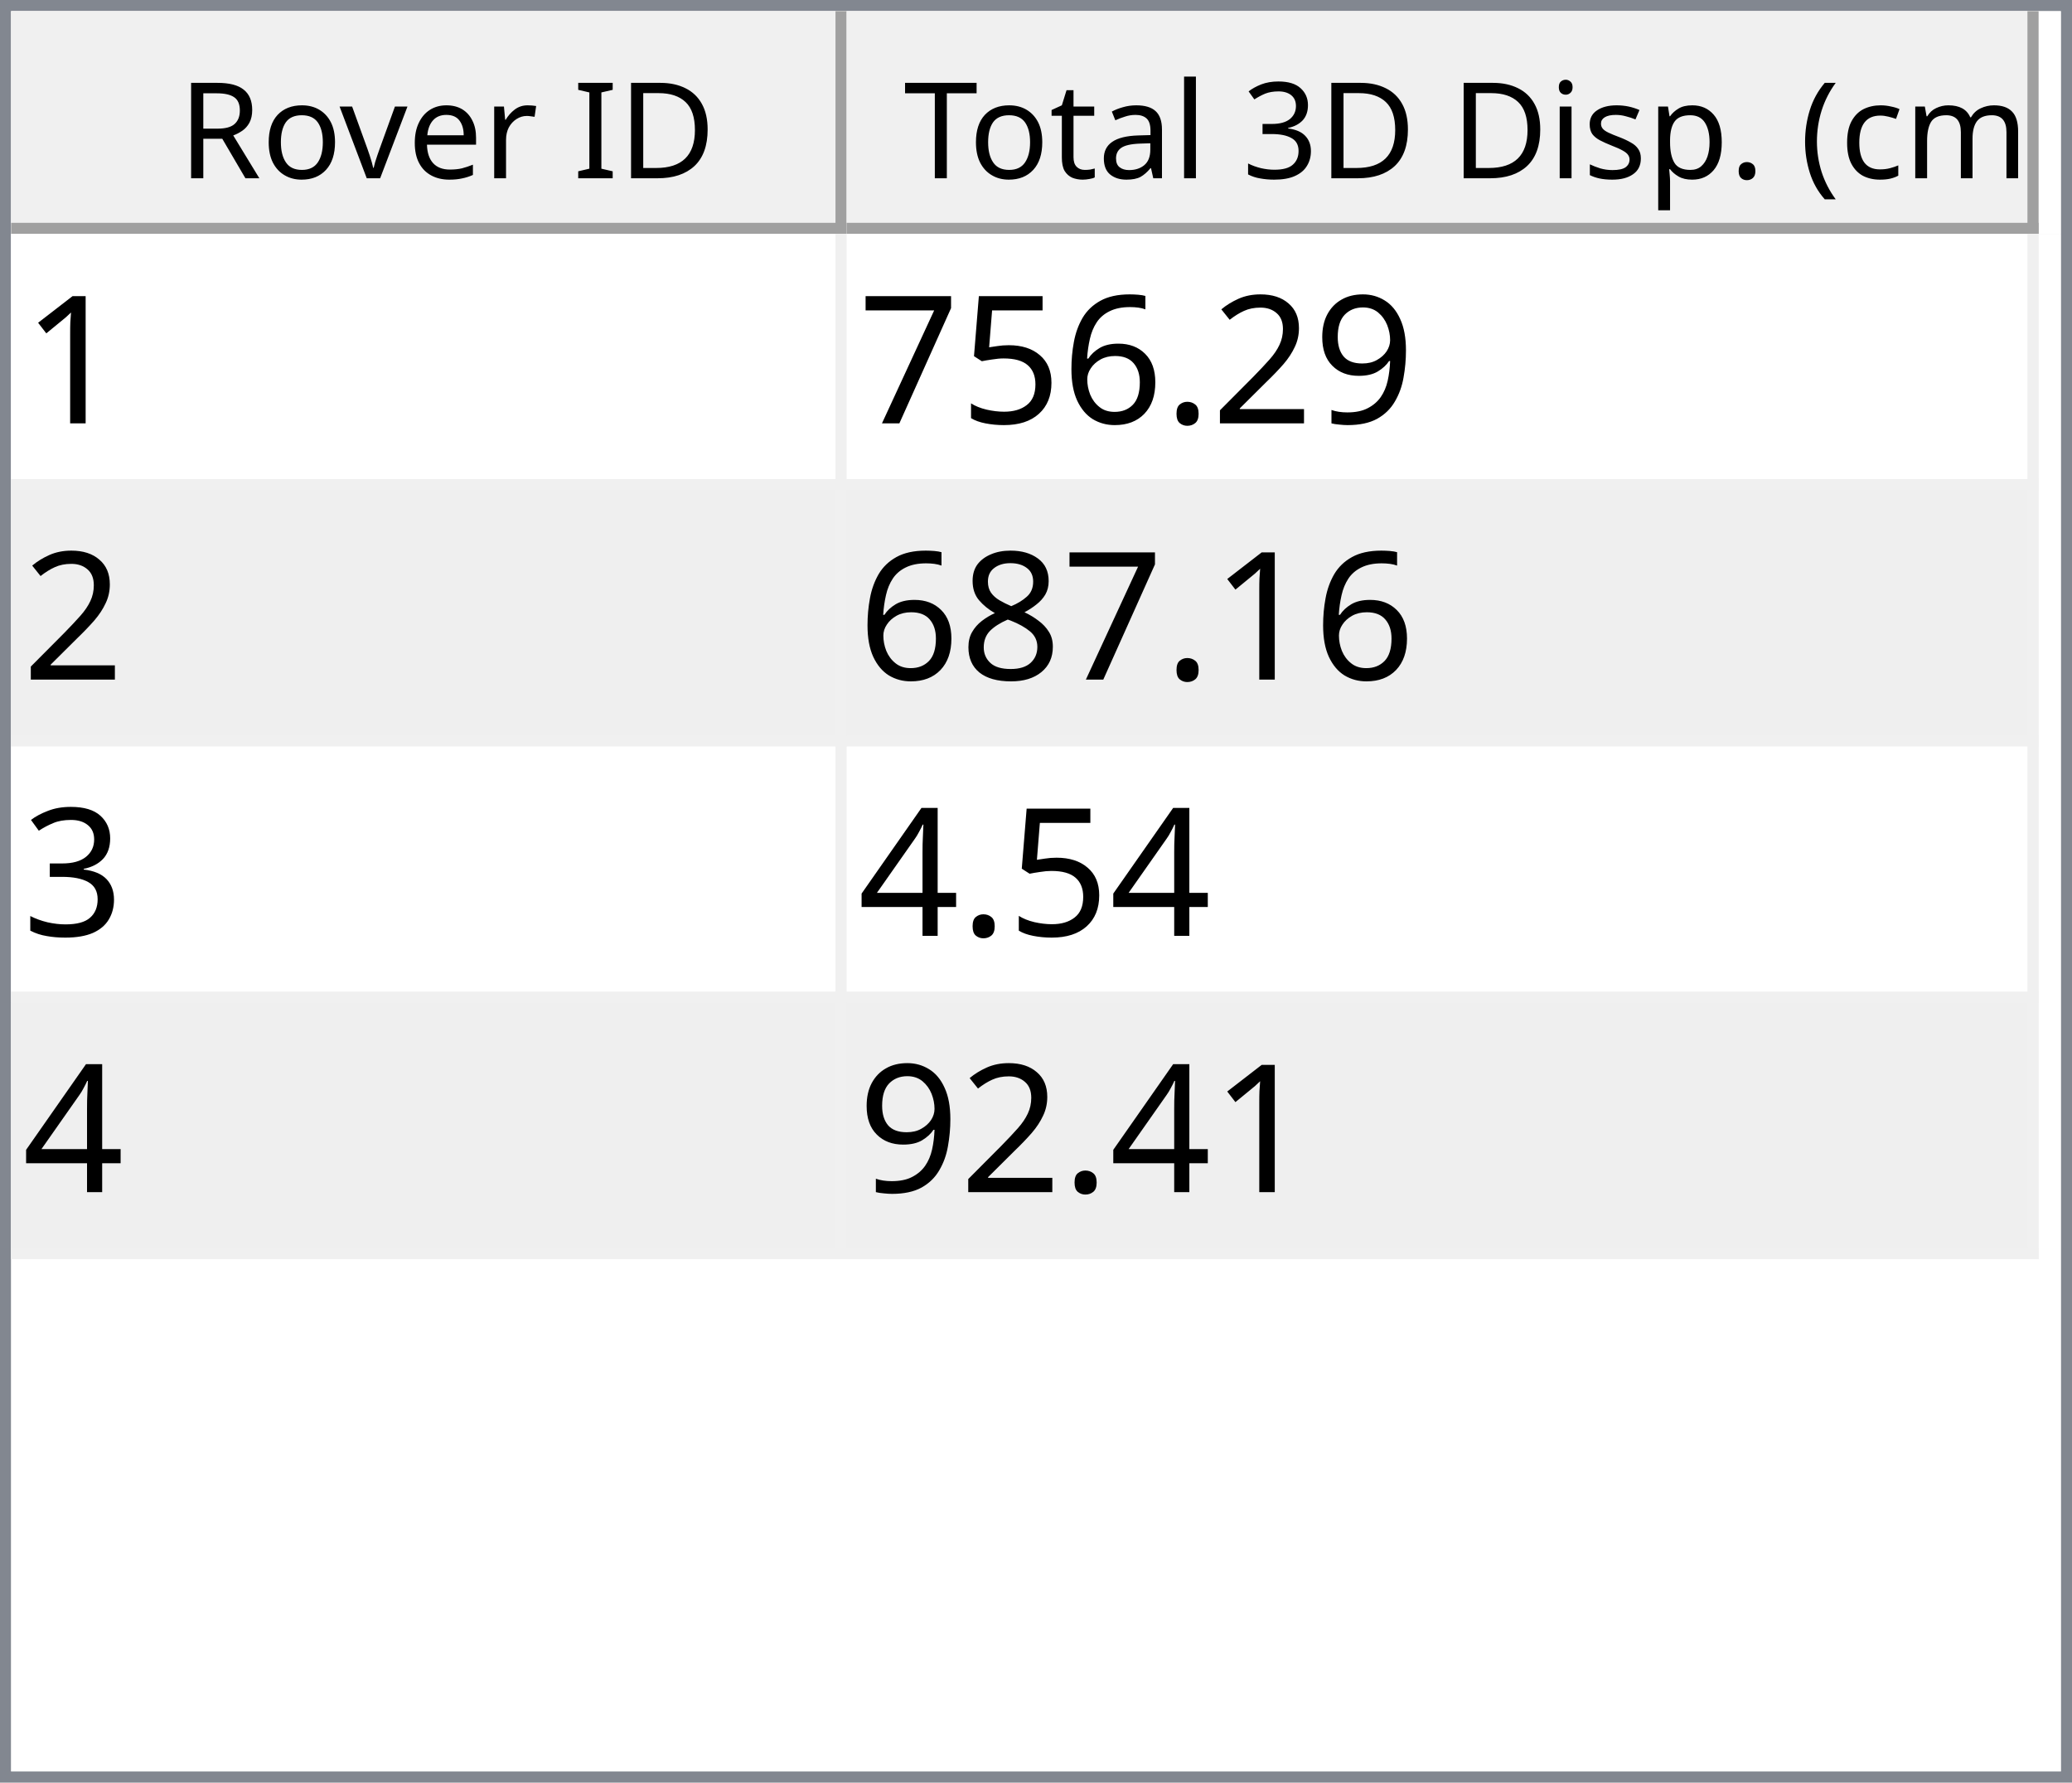
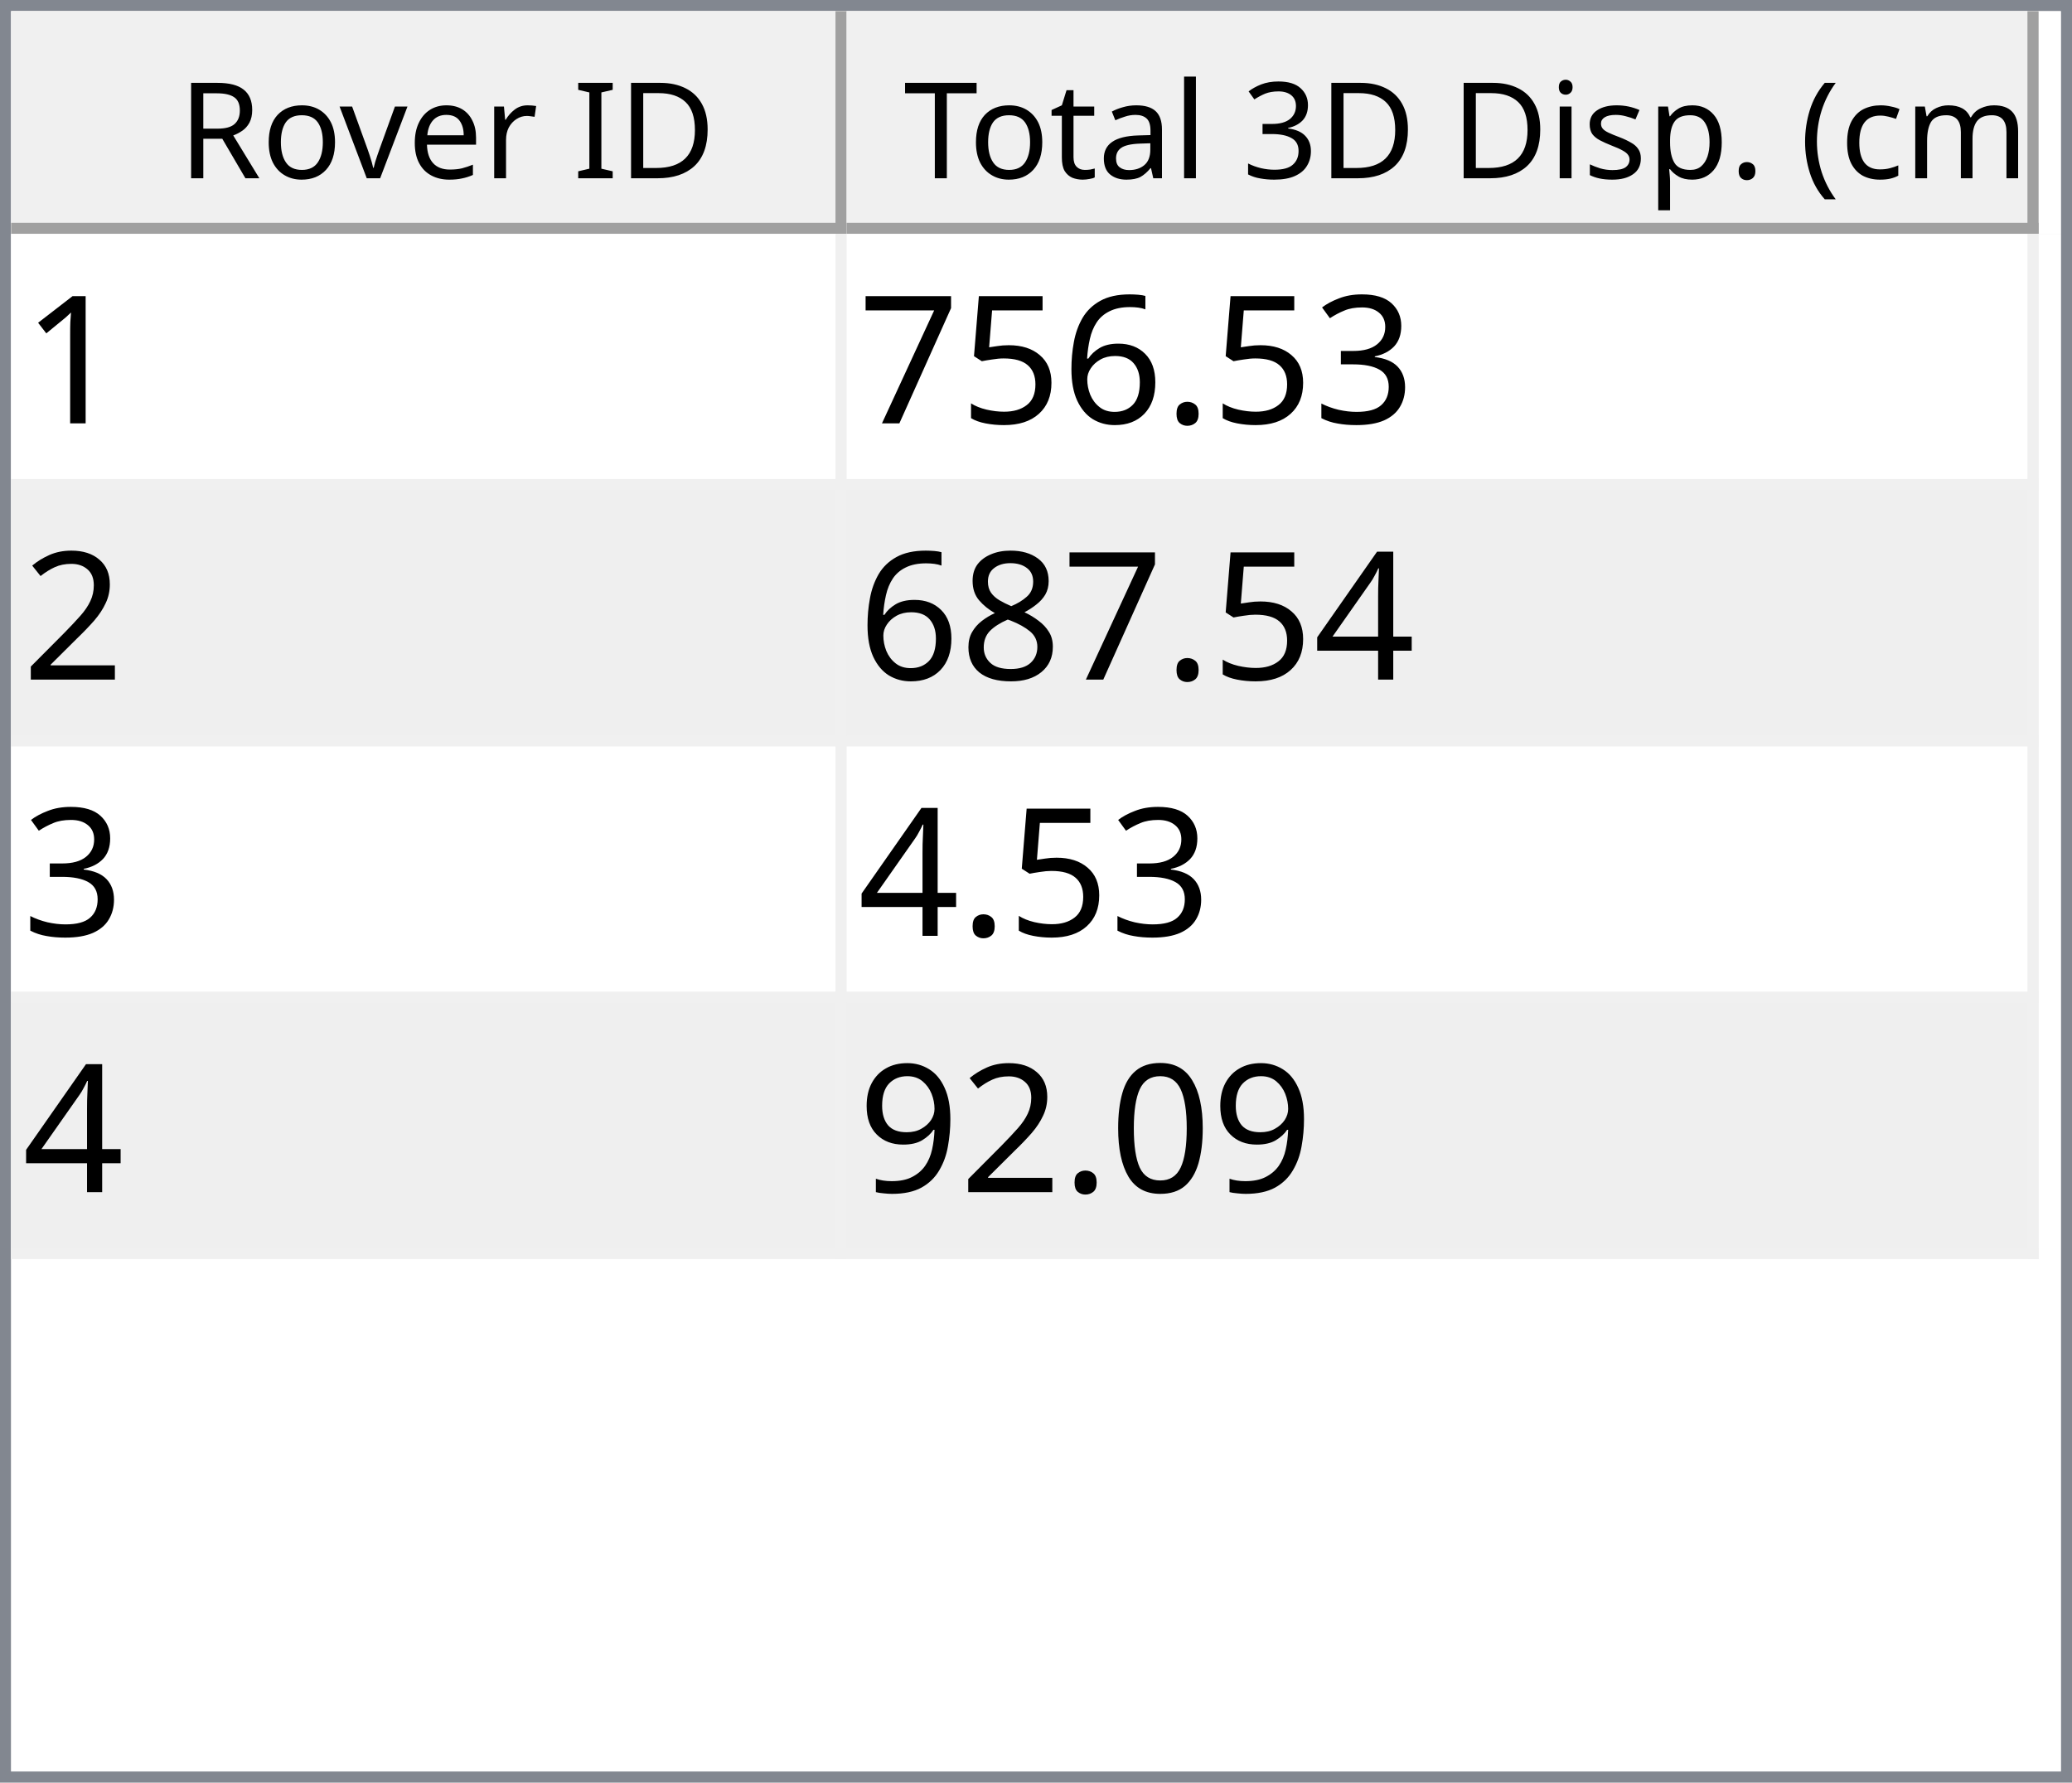
<svg xmlns="http://www.w3.org/2000/svg" style="fill-opacity:1; color-rendering:auto; color-interpolation:auto; text-rendering:auto; stroke:black; stroke-linecap:square; stroke-miterlimit:10; shape-rendering:auto; stroke-opacity:1; fill:black; stroke-dasharray:none; font-weight:normal; stroke-width:1; font-family:'Dialog'; font-style:normal; stroke-linejoin:miter; font-size:12px; stroke-dashoffset:0; image-rendering:auto;" width="186" height="160">
  <defs id="genericDefs" />
  <g>
    <defs id="defs1">
      <clipPath clipPathUnits="userSpaceOnUse" id="clipPath1">
        <path d="M0 0 L186 0 L186 160 L0 160 L0 0 Z" />
      </clipPath>
      <clipPath clipPathUnits="userSpaceOnUse" id="clipPath2">
        <path d="M0 0 L0 160 L186 160 L186 0 Z" />
      </clipPath>
      <clipPath clipPathUnits="userSpaceOnUse" id="clipPath3">
        <path d="M0 0 L0 20 L184 20 L184 0 Z" />
      </clipPath>
      <clipPath clipPathUnits="userSpaceOnUse" id="clipPath4">
        <path d="M0 0 L0 20 L75 20 L75 0 Z" />
      </clipPath>
      <clipPath clipPathUnits="userSpaceOnUse" id="clipPath5">
        <path d="M1 1 L1 19 L74 19 L74 1 Z" />
      </clipPath>
      <clipPath clipPathUnits="userSpaceOnUse" id="clipPath6">
        <path d="M0 0 L0 18 L73 18 L73 0 Z" />
      </clipPath>
      <clipPath clipPathUnits="userSpaceOnUse" id="clipPath7">
        <path d="M-0.5 -0.5 L-0.5 19.5 L74.5 19.5 L74.5 -0.5 Z" />
      </clipPath>
      <clipPath clipPathUnits="userSpaceOnUse" id="clipPath8">
        <path d="M0 0 L0 20 L107 20 L107 0 Z" />
      </clipPath>
      <clipPath clipPathUnits="userSpaceOnUse" id="clipPath9">
        <path d="M1 1 L1 19 L106 19 L106 1 Z" />
      </clipPath>
      <clipPath clipPathUnits="userSpaceOnUse" id="clipPath10">
        <path d="M0 0 L0 18 L105 18 L105 0 Z" />
      </clipPath>
      <clipPath clipPathUnits="userSpaceOnUse" id="clipPath11">
        <path d="M-0.5 -0.5 L-0.5 19.5 L106.5 19.5 L106.5 -0.5 Z" />
      </clipPath>
      <clipPath clipPathUnits="userSpaceOnUse" id="clipPath12">
        <path d="M0 0 L0 138 L184 138 L184 0 Z" />
      </clipPath>
      <clipPath clipPathUnits="userSpaceOnUse" id="clipPath13">
        <path d="M0 0 L0 92 L182 92 L182 0 Z" />
      </clipPath>
      <clipPath clipPathUnits="userSpaceOnUse" id="clipPath14">
        <path d="M-0.5 -0.5 L-0.5 91.5 L181.5 91.5 L181.5 -0.5 Z" />
      </clipPath>
      <clipPath clipPathUnits="userSpaceOnUse" id="clipPath15">
        <path d="M0 0 L0 22 L74 22 L74 0 Z" />
      </clipPath>
      <clipPath clipPathUnits="userSpaceOnUse" id="clipPath16">
        <path d="M0 0 L0 22 L106 22 L106 0 Z" />
      </clipPath>
      <font horiz-adv-x="64.551" id="font1">
        <font-face ascent="107.91" descent="25.098" units-per-em="100" style="font-style:normal; font-family:Segoe UI; font-weight:normal;" />
        <missing-glyph horiz-adv-x="64.551" d="M8.109 0 L8.109 68.266 L56.453 68.266 L56.453 0 L8.109 0 ZM15.328 7.234 L49.219 7.234 L49.219 61.031 L15.328 61.031 L15.328 7.234 Z" />
        <glyph unicode="D" horiz-adv-x="70.117" d="M9.188 0 L9.188 70.016 L28.516 70.016 Q65.531 70.016 65.531 35.891 Q65.531 19.672 55.25 9.836 Q44.969 0 27.734 0 L9.188 0 ZM17.391 62.594 L17.391 7.422 L27.828 7.422 Q41.609 7.422 49.273 14.797 Q56.938 22.172 56.938 35.688 Q56.938 62.594 28.328 62.594 L17.391 62.594 Z" />
        <glyph unicode="I" horiz-adv-x="26.611" d="M17.391 0 L9.188 0 L9.188 70.016 L17.391 70.016 L17.391 0 Z" />
        <glyph unicode=" " horiz-adv-x="27.393" d="" />
        <glyph unicode="r" horiz-adv-x="34.766" d="M34.188 41.891 Q32.078 43.5 28.125 43.5 Q23 43.5 19.555 38.672 Q16.109 33.844 16.109 25.484 L16.109 0 L8.109 0 L8.109 50 L16.109 50 L16.109 39.703 L16.312 39.703 Q18.016 44.969 21.531 47.922 Q25.047 50.875 29.391 50.875 Q32.516 50.875 34.188 50.203 L34.188 41.891 Z" />
        <glyph unicode="e" horiz-adv-x="52.295" d="M48.297 23 L12.984 23 Q13.188 14.656 17.484 10.109 Q21.781 5.562 29.297 5.562 Q37.75 5.562 44.828 11.141 L44.828 3.609 Q38.234 -1.172 27.391 -1.172 Q16.797 -1.172 10.742 5.641 Q4.688 12.453 4.688 24.812 Q4.688 36.469 11.305 43.82 Q17.922 51.172 27.734 51.172 Q37.547 51.172 42.922 44.828 Q48.297 38.484 48.297 27.203 L48.297 23 ZM40.094 29.781 Q40.047 36.719 36.75 40.578 Q33.453 44.438 27.594 44.438 Q21.922 44.438 17.969 40.383 Q14.016 36.328 13.094 29.781 L40.094 29.781 Z" />
        <glyph unicode="v" horiz-adv-x="47.9" d="M47.406 50 L27.484 0 L19.625 0 L0.688 50 L9.469 50 L22.172 13.672 Q23.578 9.672 23.922 6.688 L24.125 6.688 Q24.609 10.453 25.688 13.484 L38.969 50 L47.406 50 Z" />
        <glyph unicode="o" horiz-adv-x="58.594" d="M29 -1.172 Q17.922 -1.172 11.305 5.836 Q4.688 12.844 4.688 24.422 Q4.688 37.016 11.57 44.094 Q18.453 51.172 30.172 51.172 Q41.359 51.172 47.633 44.289 Q53.906 37.406 53.906 25.203 Q53.906 13.234 47.141 6.031 Q40.375 -1.172 29 -1.172 ZM29.594 44.438 Q21.875 44.438 17.383 39.188 Q12.891 33.938 12.891 24.703 Q12.891 15.828 17.43 10.695 Q21.969 5.562 29.594 5.562 Q37.359 5.562 41.531 10.594 Q45.703 15.625 45.703 24.906 Q45.703 34.281 41.531 39.359 Q37.359 44.438 29.594 44.438 Z" />
        <glyph unicode="R" horiz-adv-x="59.814" d="M59.375 0 L49.609 0 L37.891 19.625 Q36.281 22.359 34.766 24.289 Q33.25 26.219 31.664 27.438 Q30.078 28.656 28.25 29.219 Q26.422 29.781 24.125 29.781 L17.391 29.781 L17.391 0 L9.188 0 L9.188 70.016 L30.078 70.016 Q34.672 70.016 38.555 68.867 Q42.438 67.719 45.289 65.375 Q48.141 63.031 49.758 59.547 Q51.375 56.062 51.375 51.375 Q51.375 47.703 50.273 44.656 Q49.172 41.609 47.148 39.211 Q45.125 36.812 42.266 35.133 Q39.406 33.453 35.844 32.516 L35.844 32.328 Q37.594 31.547 38.891 30.547 Q40.188 29.547 41.359 28.18 Q42.531 26.812 43.68 25.078 Q44.828 23.344 46.234 21.047 L59.375 0 ZM17.391 62.594 L17.391 37.203 L28.516 37.203 Q31.594 37.203 34.203 38.133 Q36.812 39.062 38.719 40.797 Q40.625 42.531 41.703 45.047 Q42.781 47.562 42.781 50.688 Q42.781 56.297 39.141 59.445 Q35.5 62.594 28.609 62.594 L17.391 62.594 Z" />
        <glyph unicode=")" horiz-adv-x="30.176" d="M8.297 -15.922 L1.172 -15.922 Q16.406 2.344 16.406 26.812 Q16.406 51.469 1.078 70.016 L8.297 70.016 Q23.531 52.156 23.531 26.703 Q23.531 1.375 8.297 -15.922 Z" />
        <glyph unicode="m" horiz-adv-x="86.133" d="M79.109 0 L71.094 0 L71.094 28.719 Q71.094 37.016 68.531 40.727 Q65.969 44.438 59.906 44.438 Q54.781 44.438 51.195 39.75 Q47.609 35.062 47.609 28.516 L47.609 0 L39.594 0 L39.594 29.688 Q39.594 44.438 28.219 44.438 Q22.953 44.438 19.531 40.016 Q16.109 35.594 16.109 28.516 L16.109 0 L8.109 0 L8.109 50 L16.109 50 L16.109 42.094 L16.312 42.094 Q21.625 51.172 31.844 51.172 Q36.969 51.172 40.773 48.312 Q44.578 45.453 46 40.828 Q51.562 51.172 62.594 51.172 Q79.109 51.172 79.109 30.812 L79.109 0 Z" />
        <glyph unicode="c" horiz-adv-x="46.191" d="M42.188 2.297 Q36.422 -1.172 28.516 -1.172 Q17.828 -1.172 11.258 5.789 Q4.688 12.75 4.688 23.828 Q4.688 36.188 11.766 43.68 Q18.844 51.172 30.672 51.172 Q37.25 51.172 42.281 48.734 L42.281 40.531 Q36.719 44.438 30.375 44.438 Q22.703 44.438 17.797 38.945 Q12.891 33.453 12.891 24.516 Q12.891 15.719 17.508 10.641 Q22.125 5.562 29.891 5.562 Q36.422 5.562 42.188 9.906 L42.188 2.297 Z" />
        <glyph unicode="(" horiz-adv-x="30.176" d="M29.109 -15.922 L21.969 -15.922 Q6.844 1.375 6.844 26.703 Q6.844 52.156 21.969 70.016 L29.203 70.016 Q13.875 51.469 13.875 26.812 Q13.875 2.344 29.109 -15.922 Z" />
        <glyph unicode="." horiz-adv-x="21.68" d="M10.891 -1.078 Q8.641 -1.078 7.055 0.539 Q5.469 2.156 5.469 4.391 Q5.469 6.641 7.055 8.273 Q8.641 9.906 10.891 9.906 Q13.188 9.906 14.797 8.273 Q16.406 6.641 16.406 4.391 Q16.406 2.156 14.797 0.539 Q13.188 -1.078 10.891 -1.078 Z" />
        <glyph unicode="p" horiz-adv-x="58.789" d="M16.312 7.234 L16.109 7.234 L16.109 -23 L8.109 -23 L8.109 50 L16.109 50 L16.109 41.219 L16.312 41.219 Q22.219 51.172 33.594 51.172 Q43.266 51.172 48.688 44.461 Q54.109 37.75 54.109 26.469 Q54.109 13.922 48 6.375 Q41.891 -1.172 31.297 -1.172 Q21.578 -1.172 16.312 7.234 ZM16.109 27.391 L16.109 20.406 Q16.109 14.203 20.141 9.883 Q24.172 5.562 30.375 5.562 Q37.641 5.562 41.773 11.133 Q45.906 16.703 45.906 26.609 Q45.906 34.969 42.047 39.703 Q38.188 44.438 31.594 44.438 Q24.609 44.438 20.359 39.578 Q16.109 34.719 16.109 27.391 Z" />
        <glyph unicode="s" horiz-adv-x="42.432" d="M5.078 1.812 L5.078 10.406 Q11.625 5.562 19.484 5.562 Q30.031 5.562 30.031 12.594 Q30.031 14.594 29.125 15.992 Q28.219 17.391 26.68 18.461 Q25.141 19.531 23.07 20.383 Q21 21.234 18.609 22.172 Q15.281 23.484 12.766 24.828 Q10.25 26.172 8.57 27.859 Q6.891 29.547 6.031 31.695 Q5.172 33.844 5.172 36.719 Q5.172 40.234 6.789 42.945 Q8.406 45.656 11.086 47.484 Q13.766 49.312 17.211 50.242 Q20.656 51.172 24.312 51.172 Q30.812 51.172 35.938 48.922 L35.938 40.828 Q30.422 44.438 23.25 44.438 Q21 44.438 19.195 43.922 Q17.391 43.406 16.094 42.477 Q14.797 41.547 14.086 40.258 Q13.375 38.969 13.375 37.406 Q13.375 35.453 14.086 34.133 Q14.797 32.812 16.164 31.789 Q17.531 30.766 19.484 29.938 Q21.438 29.109 23.922 28.125 Q27.25 26.859 29.883 25.516 Q32.516 24.172 34.375 22.484 Q36.234 20.797 37.234 18.602 Q38.234 16.406 38.234 13.375 Q38.234 9.672 36.602 6.938 Q34.969 4.203 32.234 2.398 Q29.5 0.594 25.93 -0.289 Q22.359 -1.172 18.453 -1.172 Q10.75 -1.172 5.078 1.812 Z" />
        <glyph unicode="i" horiz-adv-x="24.219" d="M12.203 62.703 Q10.062 62.703 8.547 64.164 Q7.031 65.625 7.031 67.875 Q7.031 70.125 8.547 71.609 Q10.062 73.094 12.203 73.094 Q14.406 73.094 15.945 71.609 Q17.484 70.125 17.484 67.875 Q17.484 65.719 15.945 64.211 Q14.406 62.703 12.203 62.703 ZM16.109 0 L8.109 0 L8.109 50 L16.109 50 L16.109 0 Z" />
        <glyph unicode="3" horiz-adv-x="53.906" d="M46.531 19.828 Q46.531 15.094 44.75 11.211 Q42.969 7.328 39.719 4.57 Q36.469 1.812 31.93 0.297 Q27.391 -1.219 21.922 -1.219 Q11.922 -1.219 6 2.594 L6 11.188 Q13.094 5.609 22.219 5.609 Q25.875 5.609 28.828 6.539 Q31.781 7.469 33.906 9.227 Q36.031 10.984 37.18 13.477 Q38.328 15.969 38.328 19.094 Q38.328 32.812 18.797 32.812 L12.984 32.812 L12.984 39.594 L18.5 39.594 Q35.797 39.594 35.797 52.484 Q35.797 64.406 22.609 64.406 Q15.188 64.406 8.688 59.422 L8.688 67.188 Q15.375 71.188 24.609 71.188 Q29 71.188 32.57 69.969 Q36.141 68.75 38.68 66.555 Q41.219 64.359 42.609 61.281 Q44 58.203 44 54.5 Q44 40.672 30.031 36.719 L30.031 36.531 Q33.594 36.141 36.625 34.797 Q39.656 33.453 41.852 31.305 Q44.047 29.156 45.289 26.25 Q46.531 23.344 46.531 19.828 Z" />
        <glyph unicode="l" horiz-adv-x="24.219" d="M16.109 0 L8.109 0 L8.109 74.031 L16.109 74.031 L16.109 0 Z" />
        <glyph unicode="a" horiz-adv-x="50.879" d="M43.891 0 L35.891 0 L35.891 7.812 L35.688 7.812 Q30.469 -1.172 20.312 -1.172 Q12.844 -1.172 8.617 2.781 Q4.391 6.734 4.391 13.281 Q4.391 27.297 20.906 29.594 L35.891 31.688 Q35.891 44.438 25.594 44.438 Q16.547 44.438 9.281 38.281 L9.281 46.484 Q16.656 51.172 26.266 51.172 Q43.891 51.172 43.891 32.516 L43.891 0 ZM35.891 25.297 L23.828 23.641 Q18.266 22.859 15.43 20.875 Q12.594 18.891 12.594 13.875 Q12.594 10.203 15.211 7.883 Q17.828 5.562 22.172 5.562 Q28.125 5.562 32.008 9.742 Q35.891 13.922 35.891 20.312 L35.891 25.297 Z" />
        <glyph unicode="t" horiz-adv-x="33.887" d="M31.297 0.484 Q28.469 -1.078 23.828 -1.078 Q10.688 -1.078 10.688 13.578 L10.688 43.172 L2.094 43.172 L2.094 50 L10.688 50 L10.688 62.203 L18.703 64.797 L18.703 50 L31.297 50 L31.297 43.172 L18.703 43.172 L18.703 14.984 Q18.703 9.969 20.414 7.82 Q22.125 5.672 26.078 5.672 Q29.109 5.672 31.297 7.328 L31.297 0.484 Z" />
        <glyph unicode="T" horiz-adv-x="52.393" d="M50.594 62.594 L30.375 62.594 L30.375 0 L22.172 0 L22.172 62.594 L2 62.594 L2 70.016 L50.594 70.016 L50.594 62.594 Z" />
      </font>
      <font horiz-adv-x="75.0" id="font2">
        <font-face ascent="100.537" descent="21.973" units-per-em="100" style="font-style:normal; font-family:sans-serif; font-weight:normal;" />
        <missing-glyph horiz-adv-x="75.0" d="M12.5 0 L12.5 62.5 L62.5 62.5 L62.5 0 L12.5 0 ZM14.062 1.562 L60.938 1.562 L60.938 60.938 L14.062 60.938 L14.062 1.562 Z" />
        <glyph unicode="1" horiz-adv-x="55.615" d="M37.25 0 L28.469 0 L28.469 56 Q25.297 52.984 20.141 49.953 Q14.984 46.922 10.891 45.406 L10.891 53.906 Q18.266 57.375 23.781 62.305 Q29.297 67.234 31.594 71.875 L37.25 71.875 L37.25 0 Z" />
-         <glyph unicode="9" horiz-adv-x="55.615" d="M5.469 16.547 L13.922 17.328 Q14.984 11.375 18.016 8.688 Q21.047 6 25.781 6 Q29.828 6 32.883 7.859 Q35.938 9.719 37.891 12.82 Q39.844 15.922 41.164 21.195 Q42.484 26.469 42.484 31.938 Q42.484 32.516 42.438 33.688 Q39.797 29.5 35.234 26.883 Q30.672 24.266 25.344 24.266 Q16.453 24.266 10.305 30.711 Q4.156 37.156 4.156 47.703 Q4.156 58.594 10.578 65.234 Q17 71.875 26.656 71.875 Q33.641 71.875 39.43 68.117 Q45.219 64.359 48.219 57.398 Q51.219 50.438 51.219 37.25 Q51.219 23.531 48.242 15.406 Q45.266 7.281 39.383 3.031 Q33.5 -1.219 25.594 -1.219 Q17.188 -1.219 11.867 3.445 Q6.547 8.109 5.469 16.547 ZM41.453 48.141 Q41.453 55.719 37.43 60.156 Q33.406 64.594 27.734 64.594 Q21.875 64.594 17.531 59.812 Q13.188 55.031 13.188 47.406 Q13.188 40.578 17.312 36.305 Q21.438 32.031 27.484 32.031 Q33.594 32.031 37.523 36.305 Q41.453 40.578 41.453 48.141 Z" />
-         <glyph unicode="2" horiz-adv-x="55.615" d="M50.344 8.453 L50.344 0 L3.031 0 Q2.938 3.172 4.047 6.109 Q5.859 10.938 9.836 15.625 Q13.812 20.312 21.344 26.469 Q33.016 36.031 37.117 41.625 Q41.219 47.219 41.219 52.203 Q41.219 57.422 37.477 61.008 Q33.734 64.594 27.734 64.594 Q21.391 64.594 17.578 60.789 Q13.766 56.984 13.719 50.25 L4.688 51.172 Q5.609 61.281 11.664 66.578 Q17.719 71.875 27.938 71.875 Q38.234 71.875 44.242 66.164 Q50.25 60.453 50.25 52 Q50.25 47.703 48.492 43.555 Q46.734 39.406 42.656 34.812 Q38.578 30.219 29.109 22.219 Q21.188 15.578 18.945 13.211 Q16.703 10.844 15.234 8.453 L50.344 8.453 Z" />
+         <glyph unicode="3" horiz-adv-x="55.615" d="M4.203 18.891 L12.984 20.062 Q14.5 12.594 18.141 9.297 Q21.781 6 27 6 Q33.203 6 37.477 10.297 Q41.75 14.594 41.75 20.953 Q41.75 27 37.797 30.93 Q33.844 34.859 27.734 34.859 Q25.25 34.859 21.531 33.891 L22.516 41.609 Q23.391 41.5 23.922 41.5 Q29.547 41.5 34.039 44.43 Q38.531 47.359 38.531 53.469 Q38.531 58.297 35.258 61.477 Q31.984 64.656 26.812 64.656 Q21.688 64.656 18.266 61.43 Q14.844 58.203 13.875 51.766 L5.078 53.328 Q6.688 62.156 12.398 67.016 Q18.109 71.875 26.609 71.875 Q32.469 71.875 37.398 69.359 Q42.328 66.844 44.945 62.5 Q47.562 58.156 47.562 53.266 Q47.562 48.641 45.07 44.828 Q42.578 41.016 37.703 38.766 Q44.047 37.312 47.562 32.695 Q51.078 28.078 51.078 21.141 Q51.078 11.766 44.242 5.25 Q37.406 -1.266 26.953 -1.266 Q17.531 -1.266 11.305 4.352 Q5.078 9.969 4.203 18.891 Z" />
        <glyph unicode="." horiz-adv-x="27.783" d="M9.078 0 L9.078 10.016 L19.094 10.016 L19.094 0 L9.078 0 Z" />
        <glyph unicode="6" horiz-adv-x="55.615" d="M49.75 54.047 L41.016 53.375 Q39.844 58.547 37.703 60.891 Q34.125 64.656 28.906 64.656 Q24.703 64.656 21.531 62.312 Q17.391 59.281 14.992 53.469 Q12.594 47.656 12.5 36.922 Q15.672 41.75 20.266 44.094 Q24.859 46.438 29.891 46.438 Q38.672 46.438 44.852 39.969 Q51.031 33.5 51.031 23.25 Q51.031 16.5 48.125 10.719 Q45.219 4.938 40.141 1.859 Q35.062 -1.219 28.609 -1.219 Q17.625 -1.219 10.695 6.859 Q3.766 14.938 3.766 33.5 Q3.766 54.25 11.422 63.672 Q18.109 71.875 29.438 71.875 Q37.891 71.875 43.289 67.141 Q48.688 62.406 49.75 54.047 ZM13.875 23.188 Q13.875 18.656 15.797 14.508 Q17.719 10.359 21.188 8.18 Q24.656 6 28.469 6 Q34.031 6 38.039 10.492 Q42.047 14.984 42.047 22.703 Q42.047 30.125 38.086 34.398 Q34.125 38.672 28.125 38.672 Q22.172 38.672 18.023 34.398 Q13.875 30.125 13.875 23.188 Z" />
        <glyph unicode="5" horiz-adv-x="55.615" d="M4.156 18.75 L13.375 19.531 Q14.406 12.797 18.141 9.398 Q21.875 6 27.156 6 Q33.5 6 37.891 10.789 Q42.281 15.578 42.281 23.484 Q42.281 31 38.062 35.352 Q33.844 39.703 27 39.703 Q22.75 39.703 19.336 37.773 Q15.922 35.844 13.969 32.766 L5.719 33.844 L12.641 70.609 L48.25 70.609 L48.25 62.203 L19.672 62.203 L15.828 42.969 Q22.266 47.469 29.344 47.469 Q38.719 47.469 45.164 40.969 Q51.609 34.469 51.609 24.266 Q51.609 14.547 45.953 7.469 Q39.062 -1.219 27.156 -1.219 Q17.391 -1.219 11.211 4.25 Q5.031 9.719 4.156 18.75 Z" />
        <glyph unicode="7" horiz-adv-x="55.615" d="M4.734 62.203 L4.734 70.656 L51.078 70.656 L51.078 63.812 Q44.234 56.547 37.523 44.484 Q30.812 32.422 27.156 19.672 Q24.516 10.688 23.781 0 L14.75 0 Q14.891 8.453 18.062 20.414 Q21.234 32.375 27.172 43.484 Q33.109 54.594 39.797 62.203 L4.734 62.203 Z" />
+         <glyph unicode="2" horiz-adv-x="55.615" d="M50.344 8.453 L50.344 0 L3.031 0 Q2.938 3.172 4.047 6.109 Q5.859 10.938 9.836 15.625 Q13.812 20.312 21.344 26.469 Q33.016 36.031 37.117 41.625 Q41.219 47.219 41.219 52.203 Q41.219 57.422 37.477 61.008 Q33.734 64.594 27.734 64.594 Q21.391 64.594 17.578 60.789 Q13.766 56.984 13.719 50.25 L4.688 51.172 Q5.609 61.281 11.664 66.578 Q17.719 71.875 27.938 71.875 Q38.234 71.875 44.242 66.164 Q50.25 60.453 50.25 52 Q50.25 47.703 48.492 43.555 Q46.734 39.406 42.656 34.812 Q38.578 30.219 29.109 22.219 Q21.188 15.578 18.945 13.211 Q16.703 10.844 15.234 8.453 L50.344 8.453 Z" />
+         <glyph unicode="4" horiz-adv-x="55.615" d="M32.328 0 L32.328 17.141 L1.266 17.141 L1.266 25.203 L33.938 71.578 L41.109 71.578 L41.109 25.203 L50.781 25.203 L50.781 17.141 L41.109 17.141 L41.109 0 L32.328 0 ZM32.328 25.203 L32.328 57.469 L9.906 25.203 L32.328 25.203 Z" />
        <glyph unicode="8" horiz-adv-x="55.615" d="M17.672 38.812 Q12.203 40.828 9.57 44.539 Q6.938 48.25 6.938 53.422 Q6.938 61.234 12.555 66.555 Q18.172 71.875 27.484 71.875 Q36.859 71.875 42.578 66.43 Q48.297 60.984 48.297 53.172 Q48.297 48.188 45.68 44.508 Q43.062 40.828 37.75 38.812 Q44.344 36.672 47.781 31.883 Q51.219 27.094 51.219 20.453 Q51.219 11.281 44.727 5.031 Q38.234 -1.219 27.641 -1.219 Q17.047 -1.219 10.547 5.055 Q4.047 11.328 4.047 20.703 Q4.047 27.688 7.594 32.398 Q11.141 37.109 17.672 38.812 ZM15.922 53.719 Q15.922 48.641 19.195 45.414 Q22.469 42.188 27.688 42.188 Q32.766 42.188 36.016 45.383 Q39.266 48.578 39.266 53.219 Q39.266 58.062 35.914 61.359 Q32.562 64.656 27.594 64.656 Q22.562 64.656 19.242 61.43 Q15.922 58.203 15.922 53.719 ZM13.094 20.656 Q13.094 16.891 14.875 13.375 Q16.656 9.859 20.172 7.93 Q23.688 6 27.734 6 Q34.031 6 38.133 10.055 Q42.234 14.109 42.234 20.359 Q42.234 26.703 38.016 30.859 Q33.797 35.016 27.438 35.016 Q21.234 35.016 17.164 30.914 Q13.094 26.812 13.094 20.656 Z" />
-         <glyph unicode="3" horiz-adv-x="55.615" d="M4.203 18.891 L12.984 20.062 Q14.5 12.594 18.141 9.297 Q21.781 6 27 6 Q33.203 6 37.477 10.297 Q41.75 14.594 41.75 20.953 Q41.75 27 37.797 30.93 Q33.844 34.859 27.734 34.859 Q25.25 34.859 21.531 33.891 L22.516 41.609 Q23.391 41.5 23.922 41.5 Q29.547 41.5 34.039 44.43 Q38.531 47.359 38.531 53.469 Q38.531 58.297 35.258 61.477 Q31.984 64.656 26.812 64.656 Q21.688 64.656 18.266 61.43 Q14.844 58.203 13.875 51.766 L5.078 53.328 Q6.688 62.156 12.398 67.016 Q18.109 71.875 26.609 71.875 Q32.469 71.875 37.398 69.359 Q42.328 66.844 44.945 62.5 Q47.562 58.156 47.562 53.266 Q47.562 48.641 45.07 44.828 Q42.578 41.016 37.703 38.766 Q44.047 37.312 47.562 32.695 Q51.078 28.078 51.078 21.141 Q51.078 11.766 44.242 5.25 Q37.406 -1.266 26.953 -1.266 Q17.531 -1.266 11.305 4.352 Q5.078 9.969 4.203 18.891 Z" />
-         <glyph unicode="4" horiz-adv-x="55.615" d="M32.328 0 L32.328 17.141 L1.266 17.141 L1.266 25.203 L33.938 71.578 L41.109 71.578 L41.109 25.203 L50.781 25.203 L50.781 17.141 L41.109 17.141 L41.109 0 L32.328 0 ZM32.328 25.203 L32.328 57.469 L9.906 25.203 L32.328 25.203 Z" />
+         <glyph unicode="0" horiz-adv-x="55.615" d="M4.156 35.297 Q4.156 48 6.766 55.742 Q9.375 63.484 14.523 67.68 Q19.672 71.875 27.484 71.875 Q33.25 71.875 37.594 69.555 Q41.938 67.234 44.773 62.867 Q47.609 58.5 49.219 52.227 Q50.828 45.953 50.828 35.297 Q50.828 22.703 48.242 14.969 Q45.656 7.234 40.508 3.008 Q35.359 -1.219 27.484 -1.219 Q17.141 -1.219 11.234 6.203 Q4.156 15.141 4.156 35.297 ZM13.188 35.297 Q13.188 17.672 17.312 11.836 Q21.438 6 27.484 6 Q33.547 6 37.672 11.859 Q41.797 17.719 41.797 35.297 Q41.797 52.984 37.672 58.789 Q33.547 64.594 27.391 64.594 Q21.344 64.594 17.719 59.469 Q13.188 52.938 13.188 35.297 Z" />
+         <glyph unicode="9" horiz-adv-x="55.615" d="M5.469 16.547 L13.922 17.328 Q14.984 11.375 18.016 8.688 Q21.047 6 25.781 6 Q29.828 6 32.883 7.859 Q35.938 9.719 37.891 12.82 Q39.844 15.922 41.164 21.195 Q42.484 26.469 42.484 31.938 Q42.484 32.516 42.438 33.688 Q39.797 29.5 35.234 26.883 Q30.672 24.266 25.344 24.266 Q16.453 24.266 10.305 30.711 Q4.156 37.156 4.156 47.703 Q4.156 58.594 10.578 65.234 Q17 71.875 26.656 71.875 Q33.641 71.875 39.43 68.117 Q45.219 64.359 48.219 57.398 Q51.219 50.438 51.219 37.25 Q51.219 23.531 48.242 15.406 Q45.266 7.281 39.383 3.031 Q33.5 -1.219 25.594 -1.219 Q17.188 -1.219 11.867 3.445 Q6.547 8.109 5.469 16.547 ZM41.453 48.141 Q41.453 55.719 37.43 60.156 Q33.406 64.594 27.734 64.594 Q21.875 64.594 17.531 59.812 Q13.188 55.031 13.188 47.406 Q13.188 40.578 17.312 36.305 Q21.438 32.031 27.484 32.031 Q33.594 32.031 37.523 36.305 Q41.453 40.578 41.453 48.141 Z" />
      </font>
    </defs>
    <g style="fill:white; stroke:white;">
      <rect x="0" y="0" width="186" style="clip-path:url(#clipPath1); stroke:none;" height="160" />
    </g>
    <g style="fill:white; text-rendering:optimizeSpeed; color-rendering:optimizeSpeed; image-rendering:optimizeSpeed; shape-rendering:crispEdges; stroke:white; color-interpolation:sRGB;">
      <rect x="0" width="186" height="160" y="0" style="stroke:none;" />
      <path style="stroke:none;" d="M0 160 L186 160 L186 0 L0 0 Z" />
    </g>
    <g style="fill:rgb(240,240,240); font-family:'Segoe UI'; stroke:rgb(240,240,240);">
      <rect x="0" y="0" width="186" style="clip-path:url(#clipPath2); stroke:none;" height="160" />
    </g>
    <g style="fill:rgb(130,135,144); font-family:'Segoe UI'; stroke:rgb(130,135,144);">
      <path d="M0 0 L186 0 L186 160 L0 160 L0 0 ZM1 1 L185 1 L185 159 L1 159 L1 1 Z" style="fill-rule:evenodd; clip-path:url(#clipPath2); stroke:none;" />
    </g>
    <g style="fill:white; font-family:'Segoe UI'; stroke:white;" transform="translate(1,1)">
      <rect x="0" y="0" width="184" style="clip-path:url(#clipPath3); stroke:none;" height="20" />
    </g>
    <g style="fill:rgb(240,240,240); font-family:'Segoe UI'; stroke:rgb(240,240,240);" transform="translate(1,1)">
      <rect x="0" y="0" width="75" style="clip-path:url(#clipPath4); stroke:none;" height="20" />
    </g>
    <g style="font-family:'Segoe UI';" transform="translate(2,2)">
      <text x="14" xml:space="preserve" y="14" style="clip-path:url(#clipPath6); stroke:none;">Rover ID</text>
    </g>
    <g style="fill:rgb(160,160,160); font-family:'Segoe UI'; stroke:rgb(160,160,160); stroke-linejoin:bevel;" transform="translate(1.5,1.5)">
      <line x1="74" x2="74" y1="0" style="fill:none; clip-path:url(#clipPath7);" y2="19" />
    </g>
    <g style="fill:rgb(160,160,160); font-family:'Segoe UI'; stroke:rgb(160,160,160); stroke-linejoin:bevel;" transform="matrix(1,0,0,1,1,1) translate(0.5,0.5)">
      <line x1="0" x2="74" y1="19" style="fill:none; clip-path:url(#clipPath7);" y2="19" />
    </g>
    <g style="fill:rgb(240,240,240); font-family:'Segoe UI'; stroke:rgb(240,240,240);" transform="translate(76,1)">
      <rect x="0" y="0" width="107" style="clip-path:url(#clipPath8); stroke:none;" height="20" />
    </g>
    <g style="font-family:'Segoe UI';" transform="translate(77,2)">
      <text x="1" xml:space="preserve" y="14" style="clip-path:url(#clipPath10); stroke:none;"> Total 3D Disp. (cm)</text>
    </g>
    <g style="fill:rgb(160,160,160); font-family:'Segoe UI'; stroke:rgb(160,160,160); stroke-linejoin:bevel;" transform="translate(76.5,1.5)">
      <line x1="106" x2="106" y1="0" style="fill:none; clip-path:url(#clipPath11);" y2="19" />
    </g>
    <g style="fill:rgb(160,160,160); font-family:'Segoe UI'; stroke:rgb(160,160,160); stroke-linejoin:bevel;" transform="matrix(1,0,0,1,76,1) translate(0.5,0.5)">
      <line x1="0" x2="106" y1="19" style="fill:none; clip-path:url(#clipPath11);" y2="19" />
    </g>
    <g style="fill:white; font-family:'Segoe UI'; stroke:white;" transform="translate(1,21)">
      <rect x="0" y="0" width="184" style="clip-path:url(#clipPath12); stroke:none;" height="138" />
    </g>
    <g style="fill:rgb(240,240,240); font-size:16px; font-family:sans-serif; stroke:rgb(240,240,240);" transform="translate(1,21)">
      <rect x="0" y="0" width="182" style="clip-path:url(#clipPath13); stroke:none;" height="92" />
      <line transform="translate(0.5,0.5)" x1="0" x2="181" y1="22" style="clip-path:url(#clipPath14); fill:none; stroke-linejoin:bevel;" y2="22" />
    </g>
    <g transform="matrix(1,0,0,1,1,21) translate(0.5,0.5)" style="fill:rgb(240,240,240); font-size:16px; font-family:sans-serif; stroke:rgb(240,240,240); stroke-linejoin:bevel;">
      <line x1="0" x2="181" y1="45" style="fill:none; clip-path:url(#clipPath14);" y2="45" />
    </g>
    <g transform="matrix(1,0,0,1,1,21) translate(0.5,0.5)" style="fill:rgb(240,240,240); font-size:16px; font-family:sans-serif; stroke:rgb(240,240,240); stroke-linejoin:bevel;">
      <line x1="0" x2="181" y1="68" style="fill:none; clip-path:url(#clipPath14);" y2="68" />
    </g>
    <g transform="matrix(1,0,0,1,1,21) translate(0.5,0.5)" style="fill:rgb(240,240,240); font-size:16px; font-family:sans-serif; stroke:rgb(240,240,240); stroke-linejoin:bevel;">
      <line x1="0" x2="181" y1="91" style="fill:none; clip-path:url(#clipPath14);" y2="91" />
    </g>
    <g transform="matrix(1,0,0,1,1,21) translate(0.5,0.5)" style="fill:rgb(240,240,240); font-size:16px; font-family:sans-serif; stroke:rgb(240,240,240); stroke-linejoin:bevel;">
      <line x1="74" x2="74" y1="0" style="fill:none; clip-path:url(#clipPath14);" y2="91" />
    </g>
    <g transform="matrix(1,0,0,1,1,21) translate(0.5,0.5)" style="fill:rgb(240,240,240); font-size:16px; font-family:sans-serif; stroke:rgb(240,240,240); stroke-linejoin:bevel;">
      <line x1="181" x2="181" y1="0" style="fill:none; clip-path:url(#clipPath14);" y2="91" />
    </g>
    <g style="fill:white; font-size:16px; font-family:sans-serif; stroke:white;" transform="matrix(1,0,0,1,1,21)">
      <rect x="0" y="0" width="74" style="clip-path:url(#clipPath15); stroke:none;" height="22" />
      <text x="1" y="17" style="fill:black; clip-path:url(#clipPath15); stroke:none;" xml:space="preserve">1</text>
    </g>
    <g style="fill:white; font-size:16px; font-family:sans-serif; stroke:white;" transform="matrix(1,0,0,1,1,21) translate(75,0)">
      <rect x="0" y="0" width="106" style="clip-path:url(#clipPath16); stroke:none;" height="22" />
-       <text x="1" y="17" style="fill:black; clip-path:url(#clipPath16); stroke:none;" xml:space="preserve">756.29</text>
+       <text x="1" y="17" style="fill:black; clip-path:url(#clipPath16); stroke:none;" xml:space="preserve">756.53</text>
    </g>
    <g style="fill:rgb(239,239,239); font-size:16px; font-family:sans-serif; stroke:rgb(239,239,239);" transform="matrix(1,0,0,1,1,21) translate(0,23)">
      <rect x="0" y="0" width="74" style="clip-path:url(#clipPath15); stroke:none;" height="22" />
      <text x="1" y="17" style="fill:black; clip-path:url(#clipPath15); stroke:none;" xml:space="preserve">2</text>
    </g>
    <g style="fill:rgb(239,239,239); font-size:16px; font-family:sans-serif; stroke:rgb(239,239,239);" transform="matrix(1,0,0,1,1,21) translate(75,23)">
      <rect x="0" y="0" width="106" style="clip-path:url(#clipPath16); stroke:none;" height="22" />
-       <text x="1" y="17" style="fill:black; clip-path:url(#clipPath16); stroke:none;" xml:space="preserve">687.16</text>
+       <text x="1" y="17" style="fill:black; clip-path:url(#clipPath16); stroke:none;" xml:space="preserve">687.54</text>
    </g>
    <g style="fill:white; font-size:16px; font-family:sans-serif; stroke:white;" transform="matrix(1,0,0,1,1,21) translate(0,46)">
      <rect x="0" y="0" width="74" style="clip-path:url(#clipPath15); stroke:none;" height="22" />
      <text x="1" y="17" style="fill:black; clip-path:url(#clipPath15); stroke:none;" xml:space="preserve">3</text>
    </g>
    <g style="fill:white; font-size:16px; font-family:sans-serif; stroke:white;" transform="matrix(1,0,0,1,1,21) translate(75,46)">
      <rect x="0" y="0" width="106" style="clip-path:url(#clipPath16); stroke:none;" height="22" />
-       <text x="1" y="17" style="fill:black; clip-path:url(#clipPath16); stroke:none;" xml:space="preserve">4.54</text>
+       <text x="1" y="17" style="fill:black; clip-path:url(#clipPath16); stroke:none;" xml:space="preserve">4.53</text>
    </g>
    <g style="fill:rgb(239,239,239); font-size:16px; font-family:sans-serif; stroke:rgb(239,239,239);" transform="matrix(1,0,0,1,1,21) translate(0,69)">
      <rect x="0" y="0" width="74" style="clip-path:url(#clipPath15); stroke:none;" height="22" />
      <text x="1" y="17" style="fill:black; clip-path:url(#clipPath15); stroke:none;" xml:space="preserve">4</text>
    </g>
    <g style="fill:rgb(239,239,239); font-size:16px; font-family:sans-serif; stroke:rgb(239,239,239);" transform="matrix(1,0,0,1,1,21) translate(75,69)">
      <rect x="0" y="0" width="106" style="clip-path:url(#clipPath16); stroke:none;" height="22" />
-       <text x="1" y="17" style="fill:black; clip-path:url(#clipPath16); stroke:none;" xml:space="preserve">92.41</text>
+       <text x="1" y="17" style="fill:black; clip-path:url(#clipPath16); stroke:none;" xml:space="preserve">92.09</text>
    </g>
  </g>
</svg>
